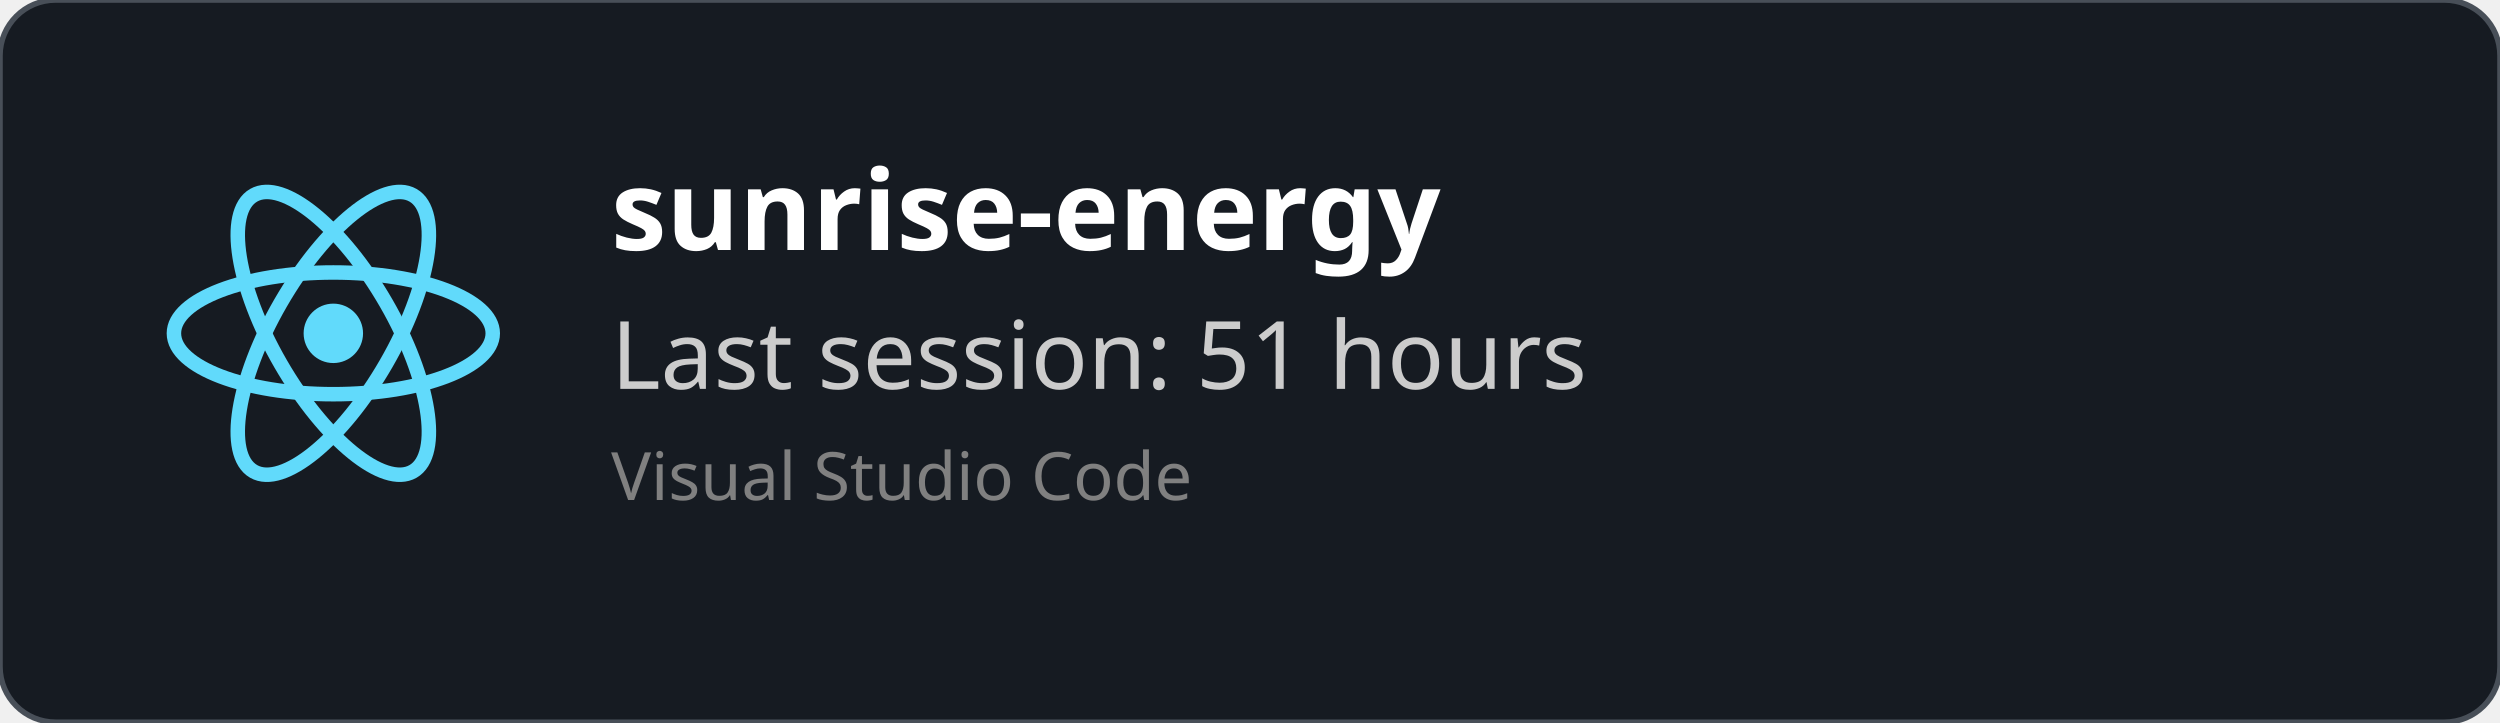
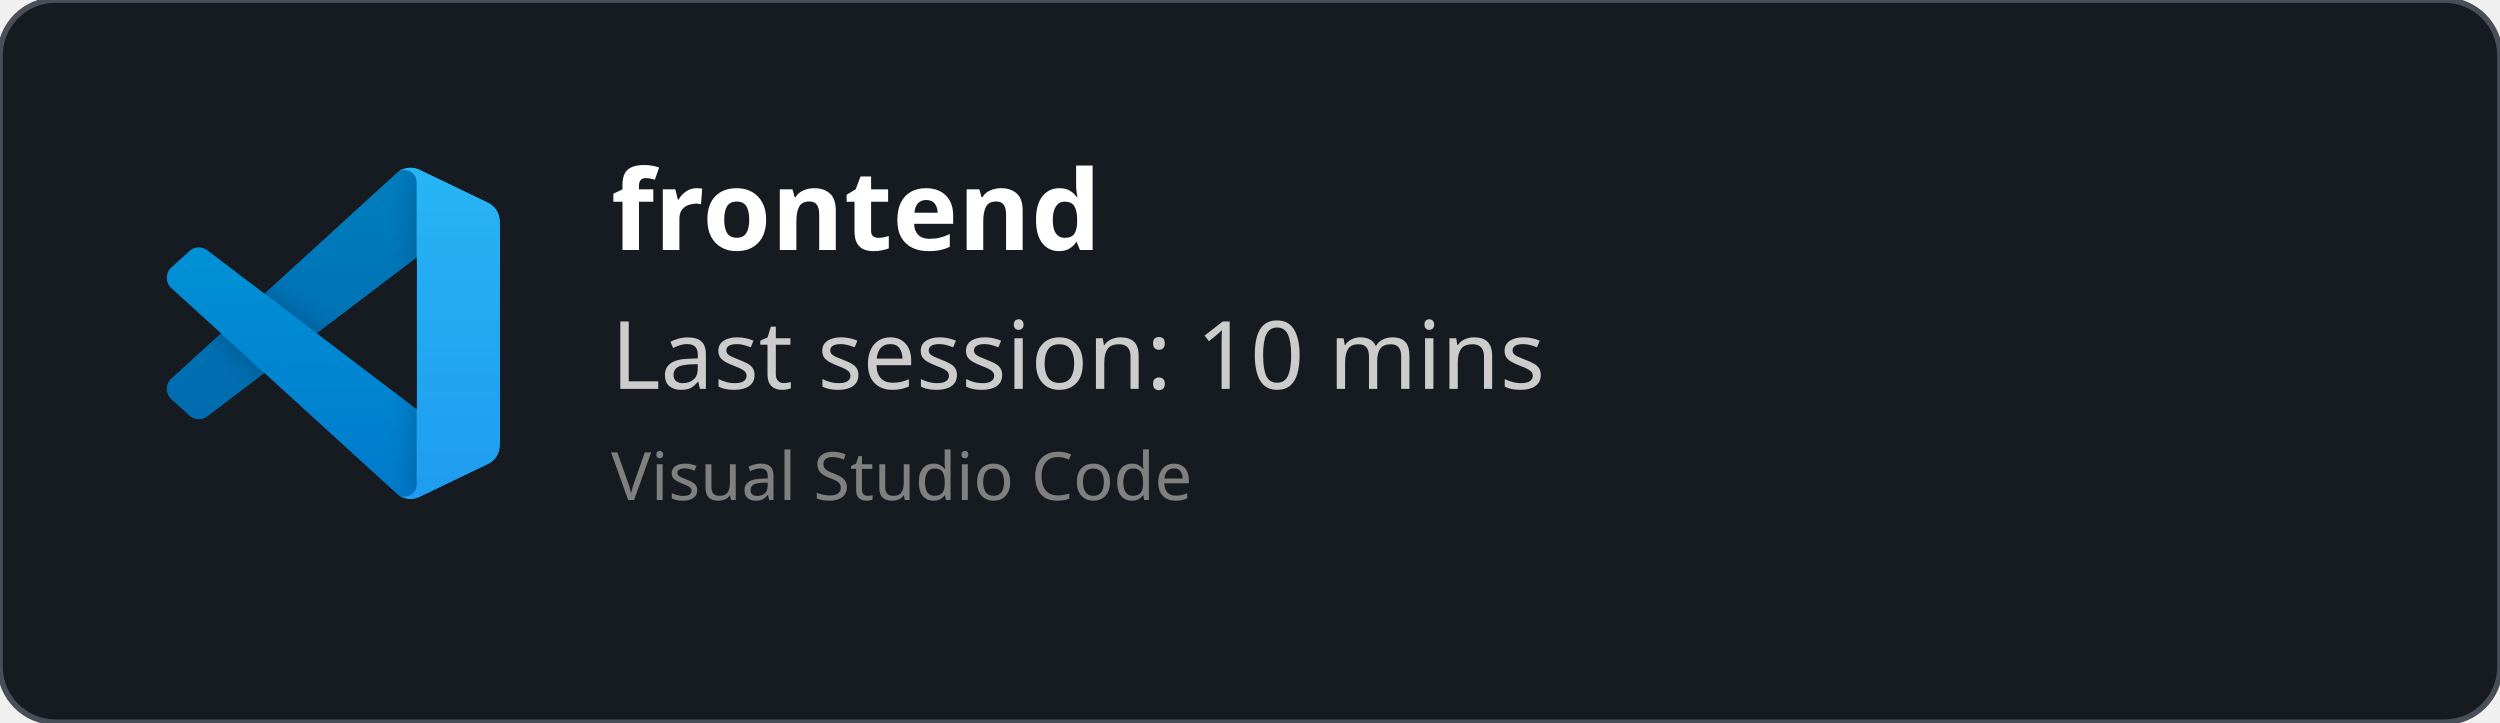
<svg xmlns="http://www.w3.org/2000/svg" width="450" height="130" viewBox="0 0 450 130" fill="none" role="img">
  <style>
    *{
        font-family: 'Segoe UI', Ubuntu, monospace
    }
    </style>
  <defs>
    <clipPath id="horizontalClip" x="20" y="20" width="500" height="200">
      <rect x="90" y="20" width="300" height="50" />
    </clipPath>
  </defs>
  <rect width="450" height="130" fill="rgba(22,27,34)" stroke="#484f58" stroke-width="1" fill-opacity="1" stroke-opacity="1" x="0" y="0" rx="10px" ry="10px">
    </rect>
-   <svg height="60" width="60" x="30" y="30" viewBox="-11.5 -10.232 23 20.463">
-     <circle cx="0" cy="0" r="2.05" fill="#61dafb" />
-     <g stroke="#61dafb" stroke-width="1" fill="none">
-       <ellipse rx="11" ry="4.2" />
-       <ellipse rx="11" ry="4.2" transform="rotate(60)" />
-       <ellipse rx="11" ry="4.2" transform="rotate(120)" />
+   <svg width="60" height="60" x="30" y="30" viewBox="0 0 100 100" fill="none" id="vscode">
+     <mask id="mask0" mask-type="alpha" maskUnits="userSpaceOnUse" x="0" y="0" width="100" height="100">
+       <path fill-rule="evenodd" clip-rule="evenodd" d="M70.912 99.317C72.487 99.931 74.283 99.891 75.873 99.126L96.461 89.22C98.624 88.179 100 85.989 100 83.587V16.413C100 14.011 98.624 11.822 96.461 10.781L75.873 0.874C73.786 -0.13 71.345 0.116 69.513 1.447C69.252 1.637 69.003 1.849 68.769 2.083L29.355 38.041L12.187 25.01C10.589 23.797 8.354 23.896 6.869 25.246L1.363 30.255C-0.453 31.906 -0.455 34.763 1.359 36.417L16.247 50L1.359 63.583C-0.455 65.237 -0.453 68.094 1.363 69.745L6.869 74.754C8.354 76.104 10.589 76.204 12.187 74.99L29.355 61.959L68.769 97.917C69.392 98.541 70.125 99.01 70.912 99.317ZM75.015 27.299L45.109 50L75.015 72.701V27.299Z" fill="white" />
+     </mask>
+     <g mask="url(#mask0)">
+       <path d="M96.461 10.796L75.857 0.876C73.472 -0.273 70.622 0.212 68.75 2.083L1.299 63.583C-0.516 65.237 -0.514 68.094 1.303 69.745L6.813 74.754C8.298 76.104 10.535 76.204 12.134 74.99L93.361 13.37C96.086 11.303 100 13.246 100 16.667V16.427C100 14.027 98.625 11.838 96.461 10.796Z" fill="#0065A9" />
+       <g filter="url(#filter0_d)">
+         <path d="M96.461 89.204L75.857 99.124C73.472 100.273 70.622 99.788 68.75 97.917L1.299 36.417C-0.516 34.763 -0.514 31.906 1.303 30.255L6.813 25.246C8.298 23.896 10.535 23.796 12.134 25.009L93.361 86.63C96.086 88.697 100 86.754 100 83.333V83.573C100 85.974 98.625 88.162 96.461 89.204Z" fill="#007ACC" />
+       </g>
+       <g filter="url(#filter1_d)">
+         <path d="M75.858 99.126C73.472 100.274 70.622 99.788 68.75 97.917C71.056 100.223 75 98.59 75 95.328V4.672C75 1.41 71.056 -0.223 68.75 2.083C70.622 0.211 73.472 -0.274 75.858 0.874L96.459 10.781C98.623 11.822 100 14.011 100 16.413V83.587C100 85.989 98.623 88.179 96.459 89.22L75.858 99.126Z" fill="#1F9CF0" />
+       </g>
+       <g style="mix-blend-mode:overlay" opacity="0.25">
+         <path fill-rule="evenodd" clip-rule="evenodd" d="M70.851 99.317C72.426 99.931 74.222 99.891 75.812 99.126L96.4 89.22C98.563 88.179 99.939 85.989 99.939 83.587V16.413C99.939 14.011 98.564 11.822 96.4 10.781L75.812 0.874C73.725 -0.13 71.284 0.116 69.453 1.447C69.191 1.637 68.942 1.849 68.708 2.083L29.294 38.041L12.126 25.01C10.528 23.796 8.293 23.896 6.809 25.246L1.302 30.255C-0.513 31.906 -0.515 34.763 1.298 36.417L16.186 50L1.298 63.583C-0.515 65.237 -0.513 68.094 1.302 69.745L6.809 74.754C8.293 76.104 10.528 76.204 12.126 74.99L29.294 61.959L68.708 97.917C69.332 98.54 70.064 99.01 70.851 99.317ZM74.954 27.299L45.048 50L74.954 72.701V27.299Z" fill="url(#paint0_linear)" />
+       </g>
    </g>
+     <defs>
+       <filter id="filter0_d" x="-8.394" y="15.829" width="116.727" height="92.246" filterUnits="userSpaceOnUse" color-interpolation-filters="sRGB">
+         <feFlood flood-opacity="0" result="BackgroundImageFix" />
+         <feColorMatrix in="SourceAlpha" type="matrix" values="0 0 0 0 0 0 0 0 0 0 0 0 0 0 0 0 0 0 127 0" />
+         <feOffset />
+         <feGaussianBlur stdDeviation="4.167" />
+         <feColorMatrix type="matrix" values="0 0 0 0 0 0 0 0 0 0 0 0 0 0 0 0 0 0 0.25 0" />
+         <feBlend mode="overlay" in2="BackgroundImageFix" result="effect1_dropShadow" />
+         <feBlend mode="normal" in="SourceGraphic" in2="effect1_dropShadow" result="shape" />
+       </filter>
+       <filter id="filter1_d" x="60.417" y="-8.076" width="47.917" height="116.151" filterUnits="userSpaceOnUse" color-interpolation-filters="sRGB">
+         <feFlood flood-opacity="0" result="BackgroundImageFix" />
+         <feColorMatrix in="SourceAlpha" type="matrix" values="0 0 0 0 0 0 0 0 0 0 0 0 0 0 0 0 0 0 127 0" />
+         <feOffset />
+         <feGaussianBlur stdDeviation="4.167" />
+         <feColorMatrix type="matrix" values="0 0 0 0 0 0 0 0 0 0 0 0 0 0 0 0 0 0 0.25 0" />
+         <feBlend mode="overlay" in2="BackgroundImageFix" result="effect1_dropShadow" />
+         <feBlend mode="normal" in="SourceGraphic" in2="effect1_dropShadow" result="shape" />
+       </filter>
+       <linearGradient id="paint0_linear" x1="49.939" y1="0.258" x2="49.939" y2="99.742" gradientUnits="userSpaceOnUse">
+         <stop stop-color="white" />
+         <stop offset="1" stop-color="white" stop-opacity="0" />
+       </linearGradient>
+     </defs>
  </svg>
  <text x="110" y="45" font-size="20" clip-path="url(#horizontalClip)" font-weight="bold" font-family="Ubuntu" fill="white">
-     sunrise-energy
+     frontend
    </text>
  <text x="110" y="70" font-size="17px" font-family="Ubuntu" fill="#ccc">
-     Last session: 51 hours
+     Last session: 10 mins
    </text>
  <text x="110" y="90" font-size="12px" font-family="Ubuntu" fill="grey">
    Visual Studio Code
    </text>
</svg>
